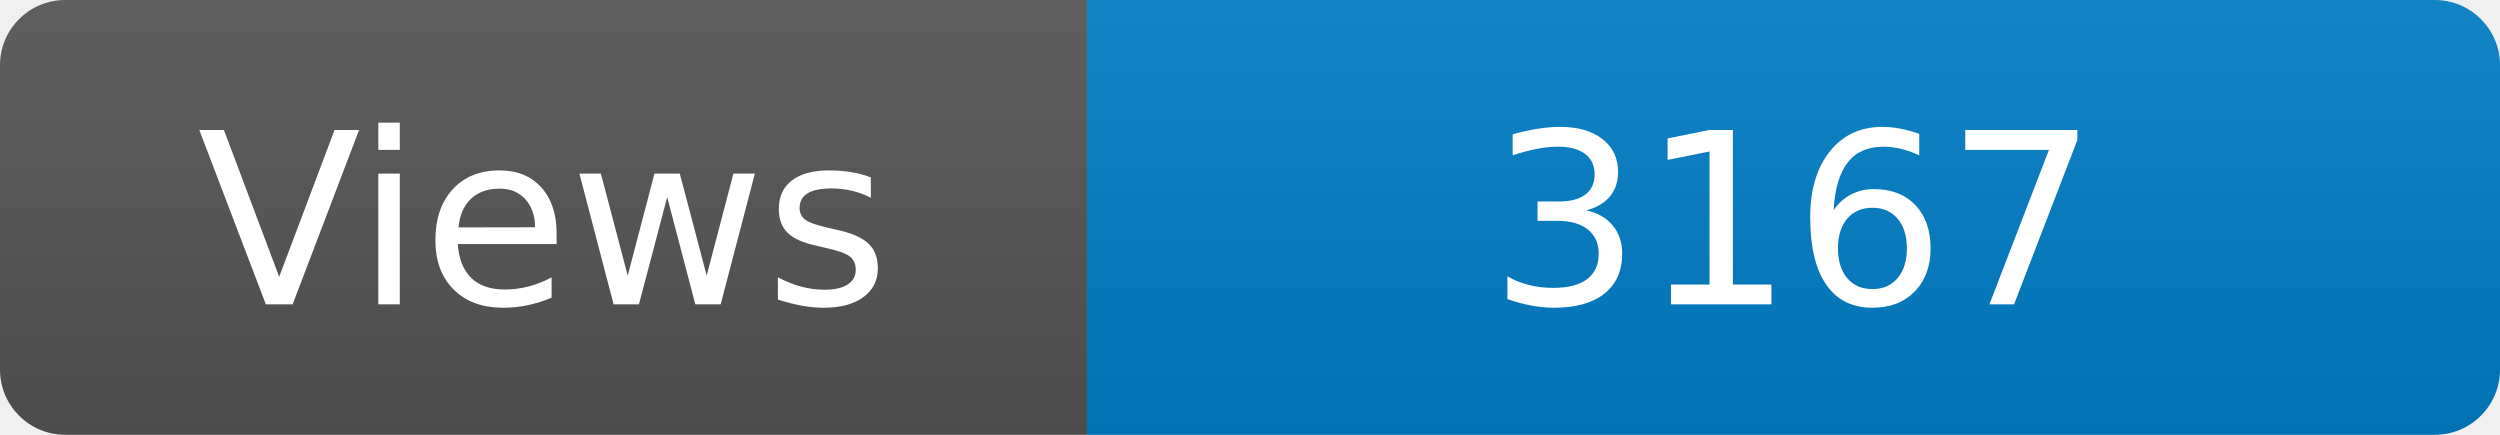
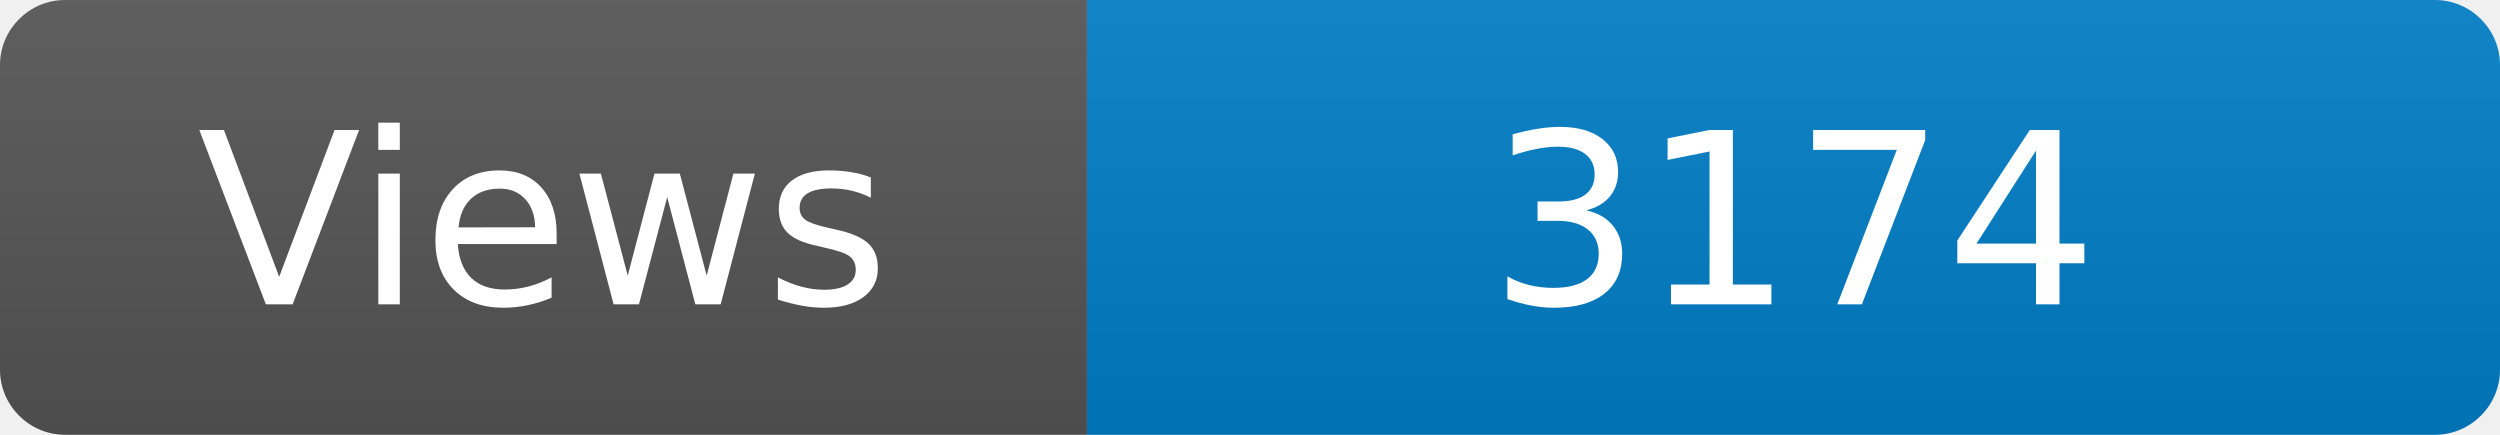
<svg xmlns="http://www.w3.org/2000/svg" width="115" height="20" role="img" aria-label="Maintained?: yes">
  <linearGradient id="s" x2="0" y2="100%">
    <stop offset="0" stop-color="#bbb" stop-opacity=".1" />
    <stop offset="1" stop-opacity=".1" />
  </linearGradient>
  <clipPath id="r">
    <rect width="115" height="20" rx="3" fill="#fff" />
  </clipPath>
  <g clip-path="url(#r)">
    <rect width="50" height="20" fill="#555" />
    <rect x="50" width="160" height="20" fill="#007ec6" />
    <rect width="115" height="20" fill="url(#s)" />
  </g>
  <g fill="#fff" text-anchor="middle" font-family="Verdana,Geneva,DejaVu Sans,sans-serif" font-size="110">
    <text x="250" y="140" transform="scale(.1)" fill="#fff">Views</text>
-     <text x="825" y="140" transform="scale(.1)" fill="#fff">3167</text>
+     <text x="825" y="140" transform="scale(.1)" fill="#fff">3174</text>
  </g>
</svg>
